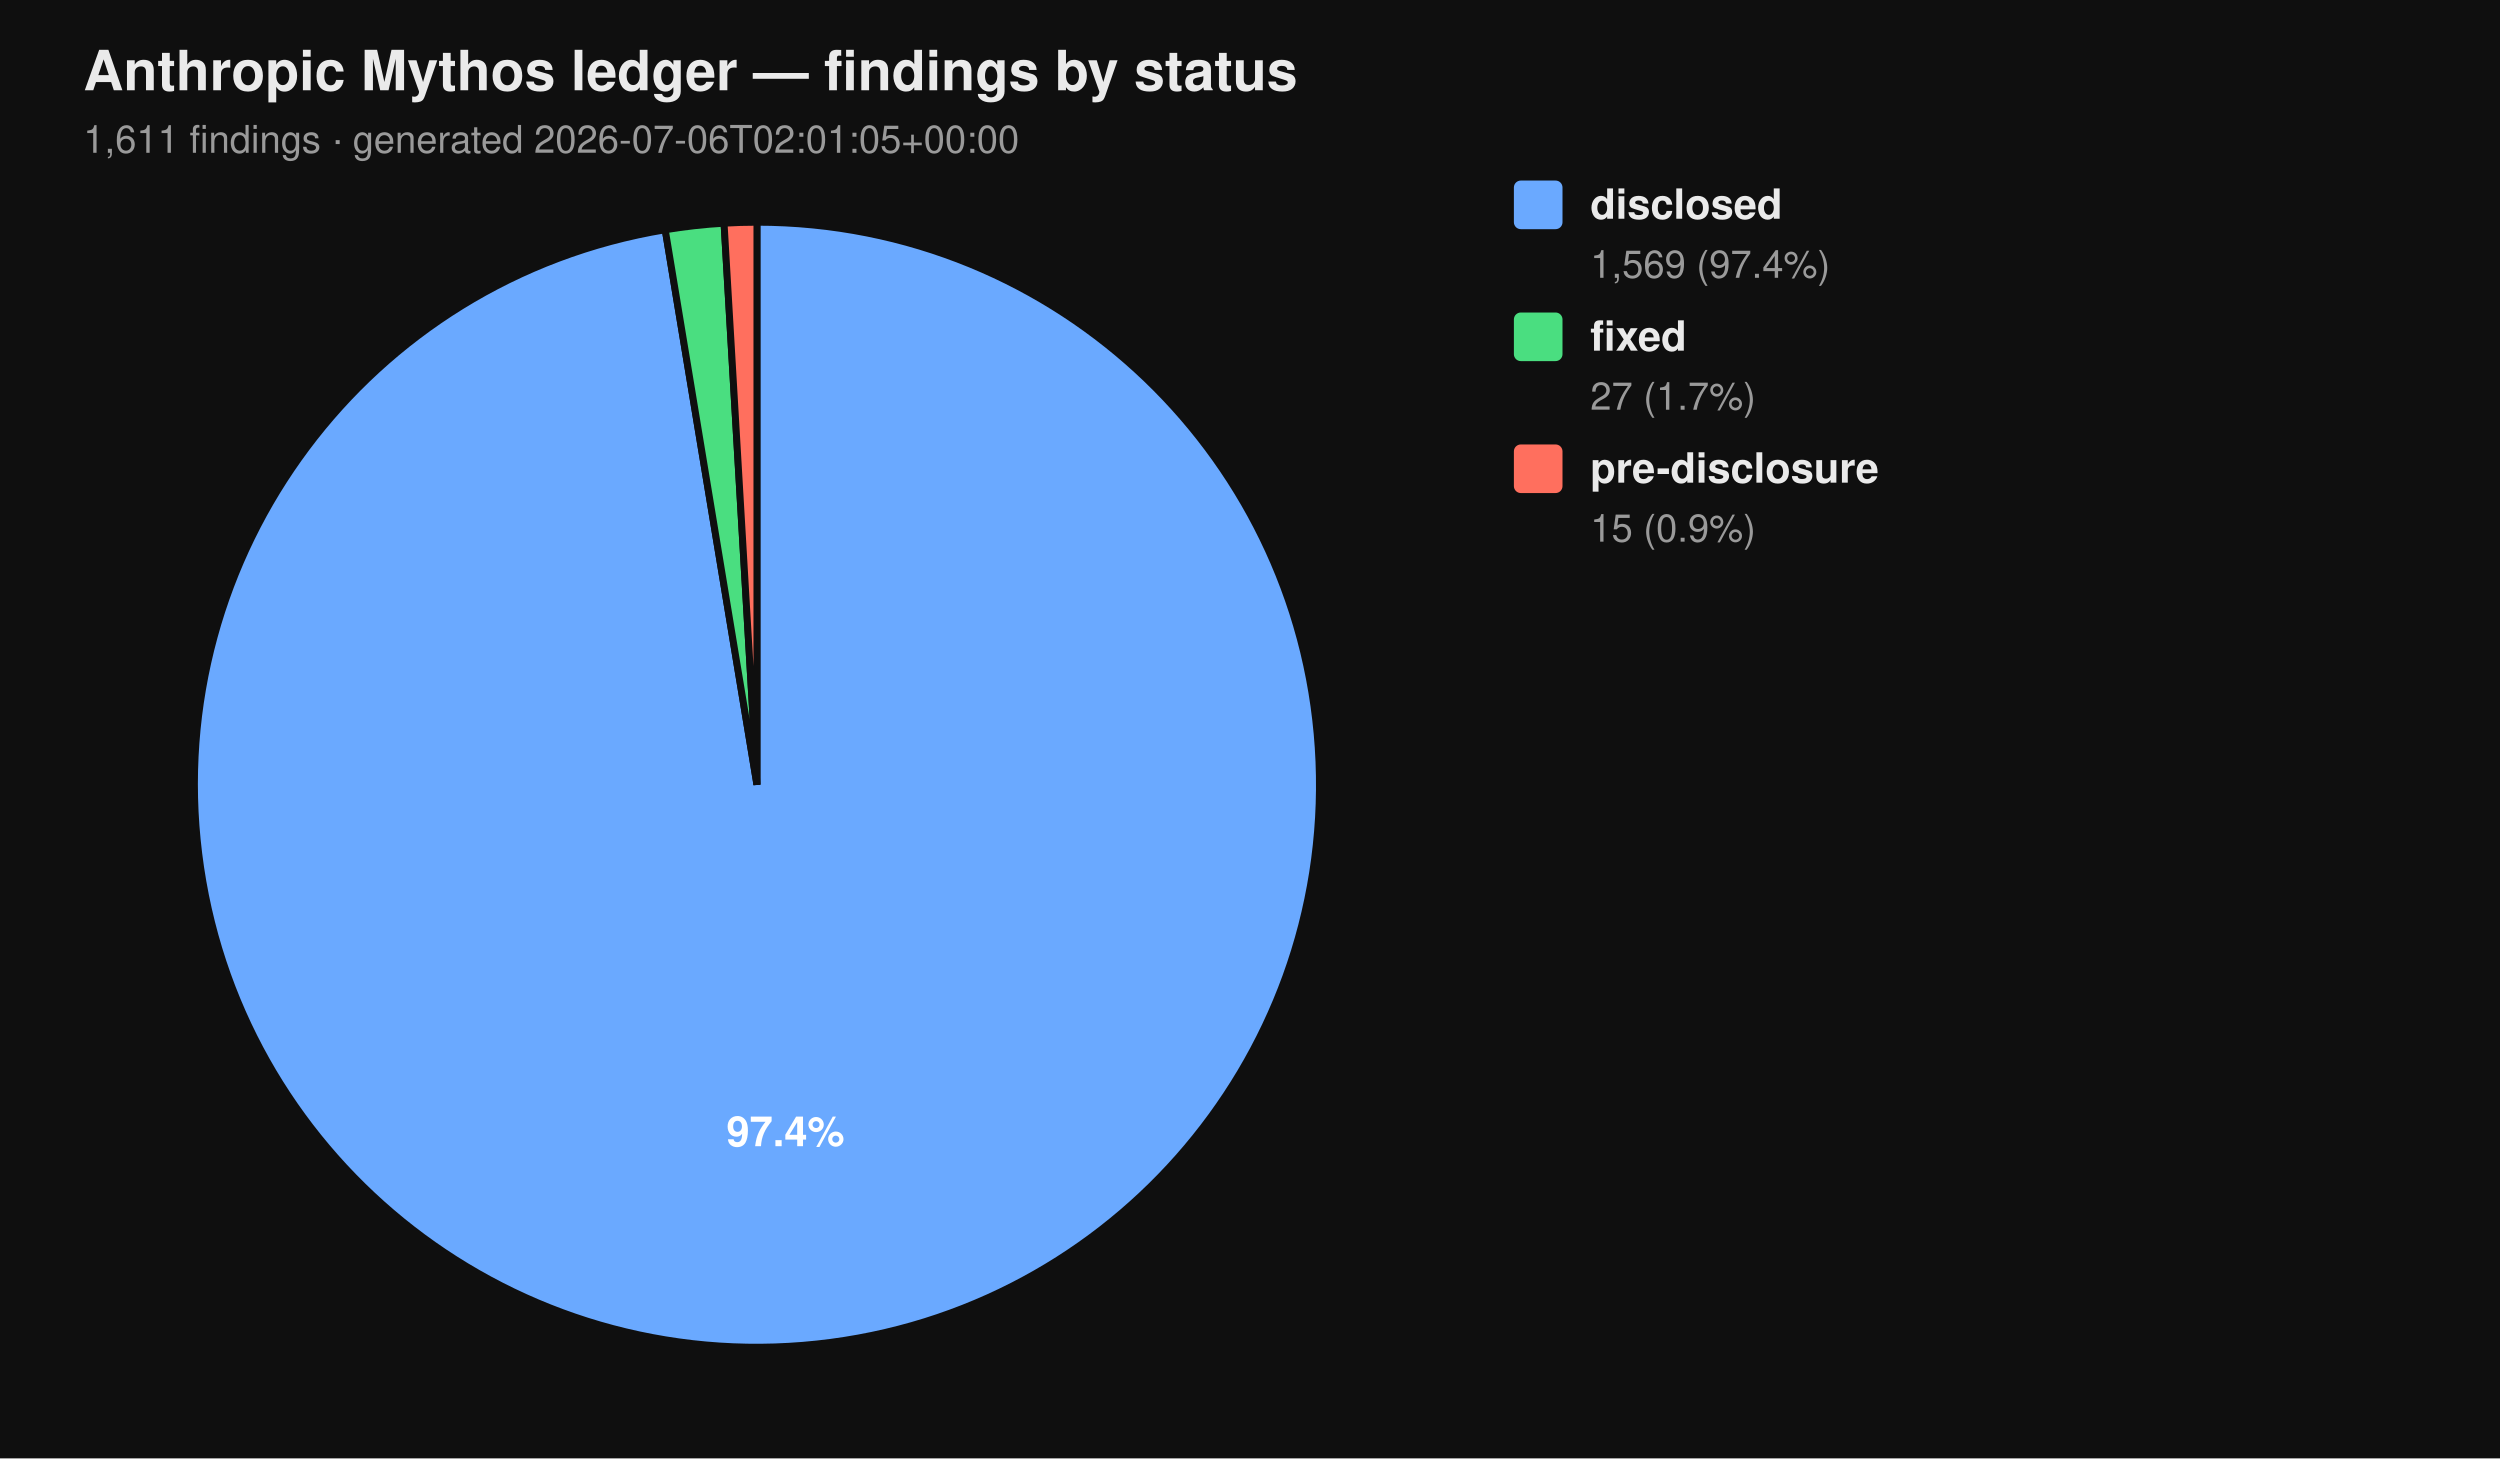
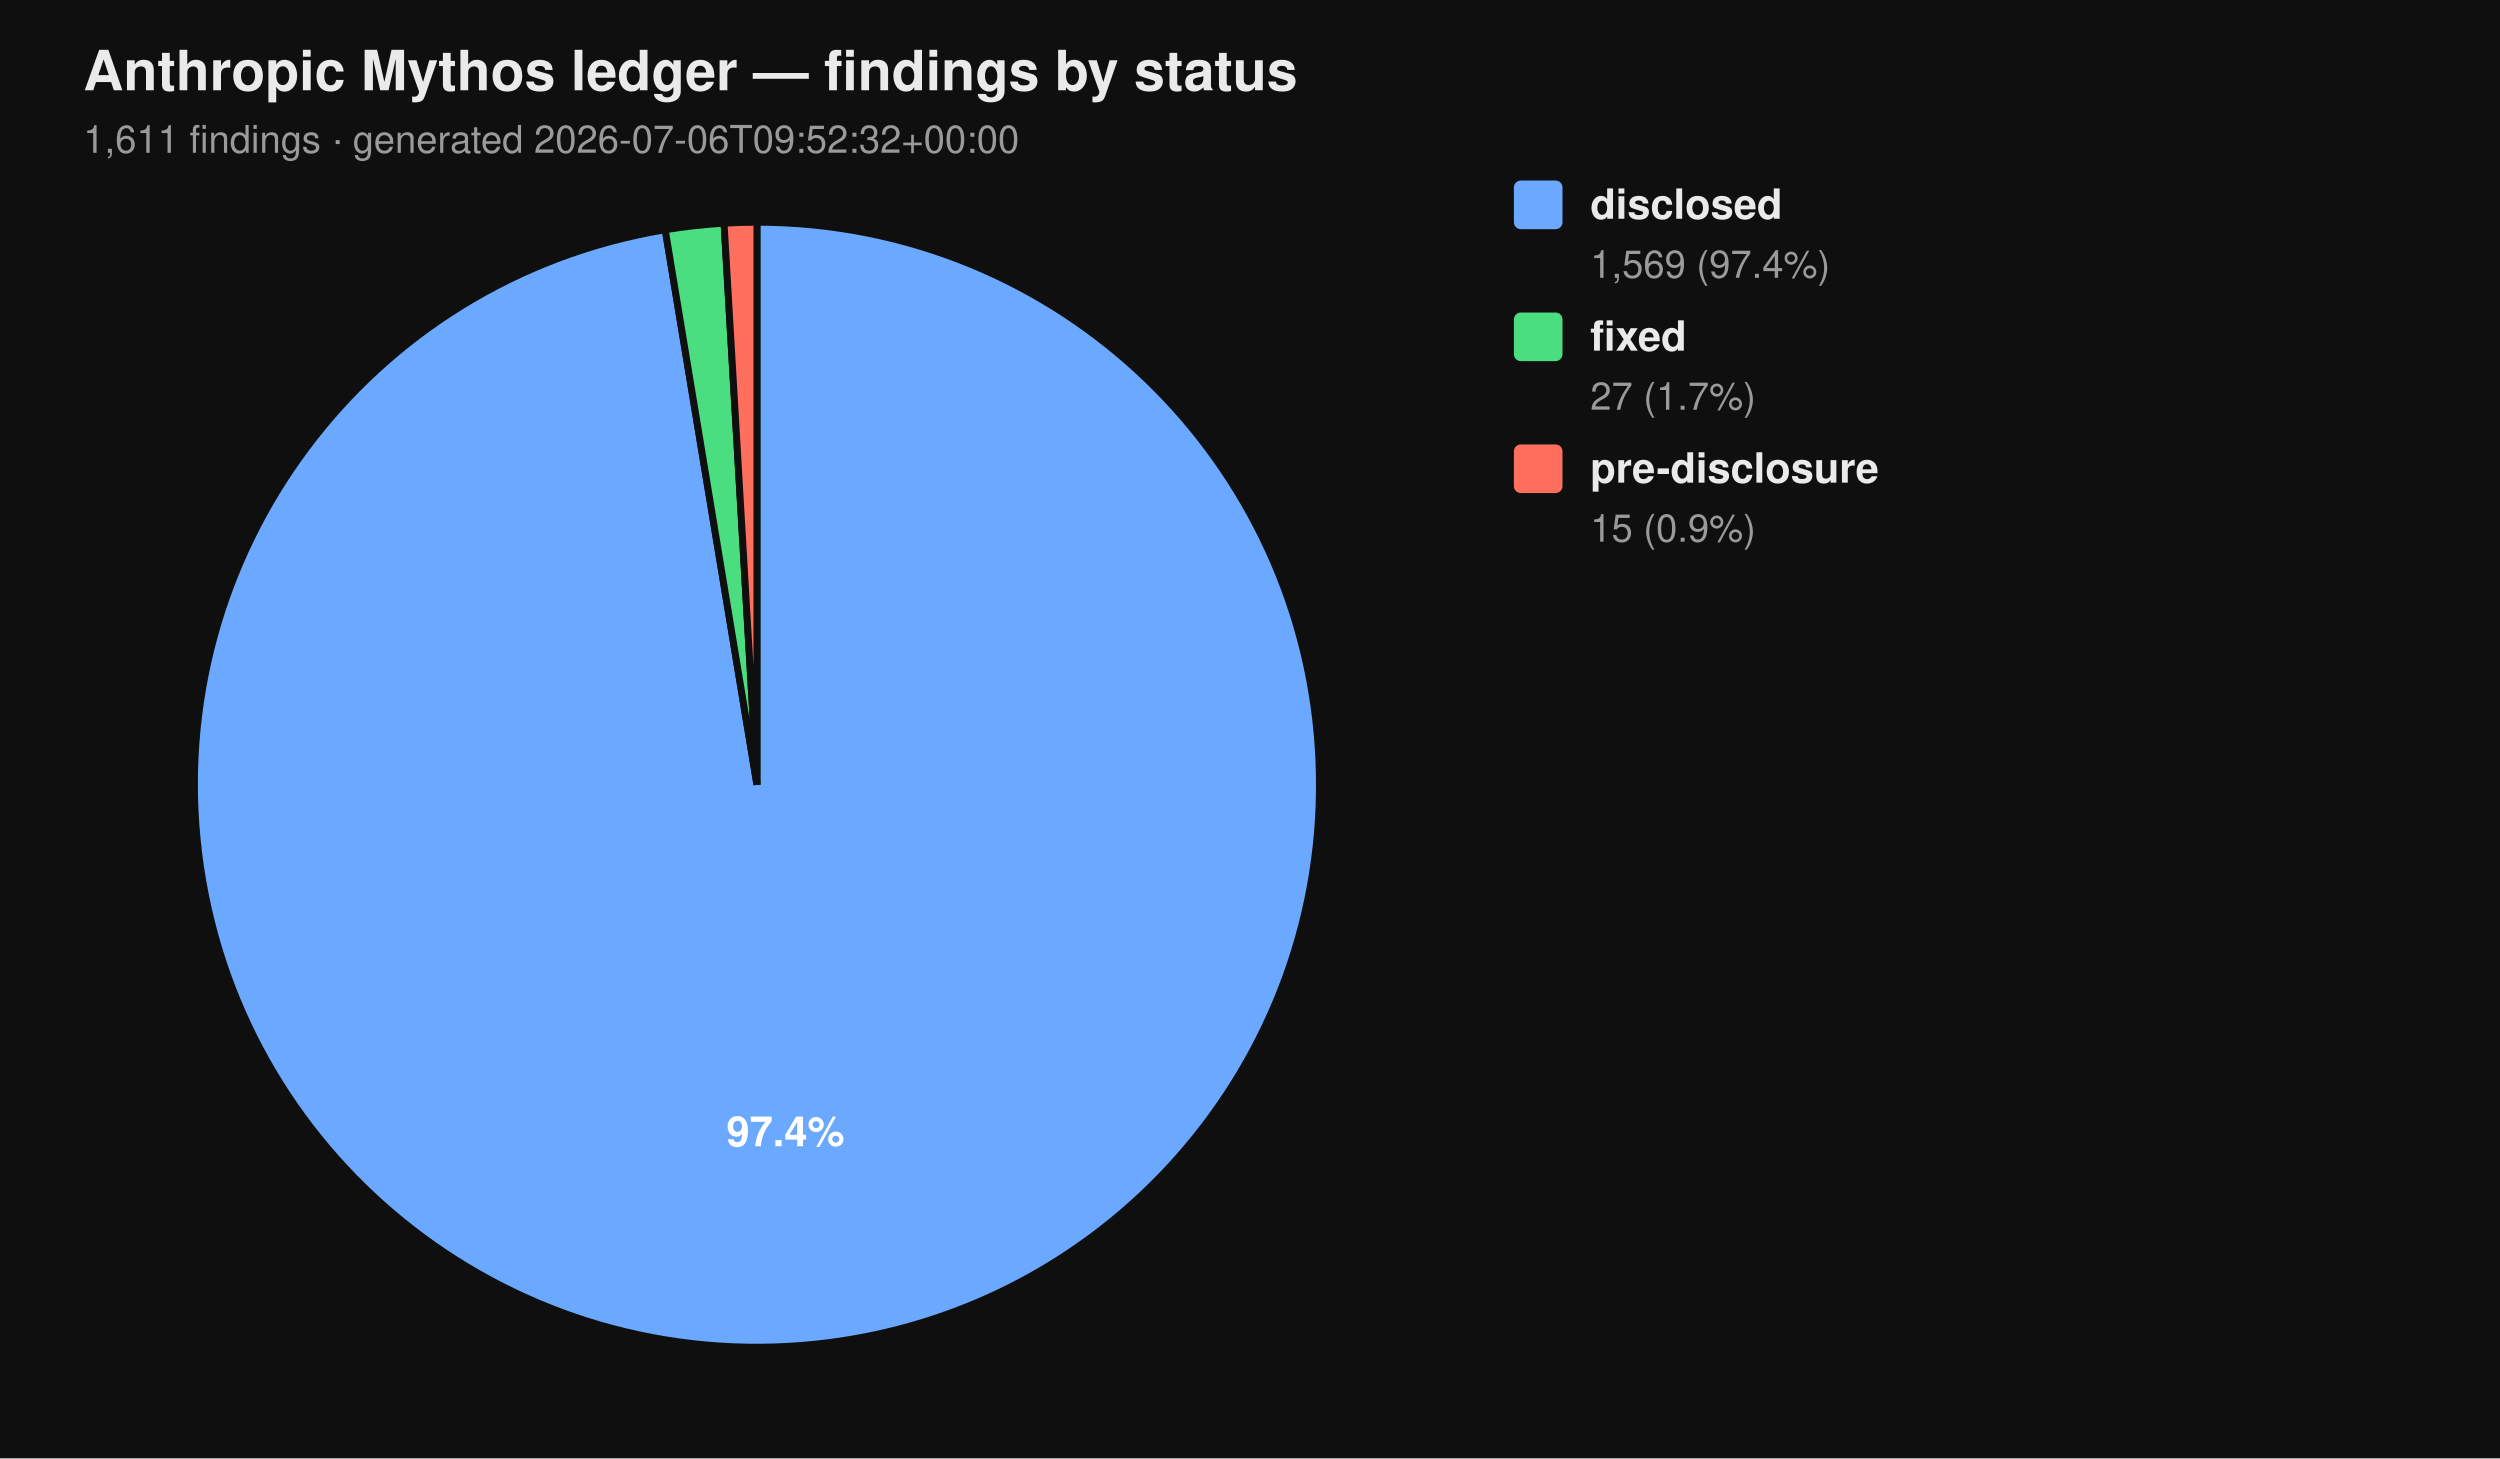
<svg xmlns="http://www.w3.org/2000/svg" viewBox="0 0 720 420" width="720" height="420" font-family="-apple-system, BlinkMacSystemFont, 'Segoe UI', Helvetica, Arial, sans-serif">
  <rect width="100%" height="100%" fill="#0f0f0f" />
  <text x="24" y="26" fill="#eaeaea" font-size="16" font-weight="700">Anthropic Mythos ledger — findings by status</text>
-   <text x="24" y="44" fill="#9a9a9a" font-size="11">1,611 findings  ·  generated 2026-07-06T02:01:05+00:00</text>
+   <text x="24" y="44" fill="#9a9a9a" font-size="11">1,611 findings  ·  generated 2026-07-06T09:52:32+00:00</text>
  <path d="M 218.00 226.00 L 218.00 64.00 A 162.00 162.00 0 1 1 191.58 66.17 Z" fill="#6aa9ff" stroke="#0f0f0f" stroke-width="2" />
  <path d="M 218.00 226.00 L 191.58 66.17 A 162.00 162.00 0 0 1 208.53 64.28 Z" fill="#4ade80" stroke="#0f0f0f" stroke-width="2" />
  <path d="M 218.00 226.00 L 208.53 64.28 A 162.00 162.00 0 0 1 218.00 64.00 Z" fill="#ff6f5e" stroke="#0f0f0f" stroke-width="2" />
  <text x="226.22" y="330.10" text-anchor="middle" fill="#ffffff" font-size="12" font-weight="700">97.4%</text>
  <rect x="436" y="52" width="14" height="14" rx="2" ry="2" fill="#6aa9ff" />
  <text x="458" y="63" fill="#eaeaea" font-size="12" font-weight="600">disclosed</text>
  <text x="458" y="80" fill="#9a9a9a" font-size="11">1,569 (97.4%)</text>
  <rect x="436" y="90" width="14" height="14" rx="2" ry="2" fill="#4ade80" />
  <text x="458" y="101" fill="#eaeaea" font-size="12" font-weight="600">fixed</text>
  <text x="458" y="118" fill="#9a9a9a" font-size="11">27 (1.7%)</text>
  <rect x="436" y="128" width="14" height="14" rx="2" ry="2" fill="#ff6f5e" />
  <text x="458" y="139" fill="#eaeaea" font-size="12" font-weight="600">pre-disclosure</text>
  <text x="458" y="156" fill="#9a9a9a" font-size="11">15 (0.9%)</text>
</svg>
